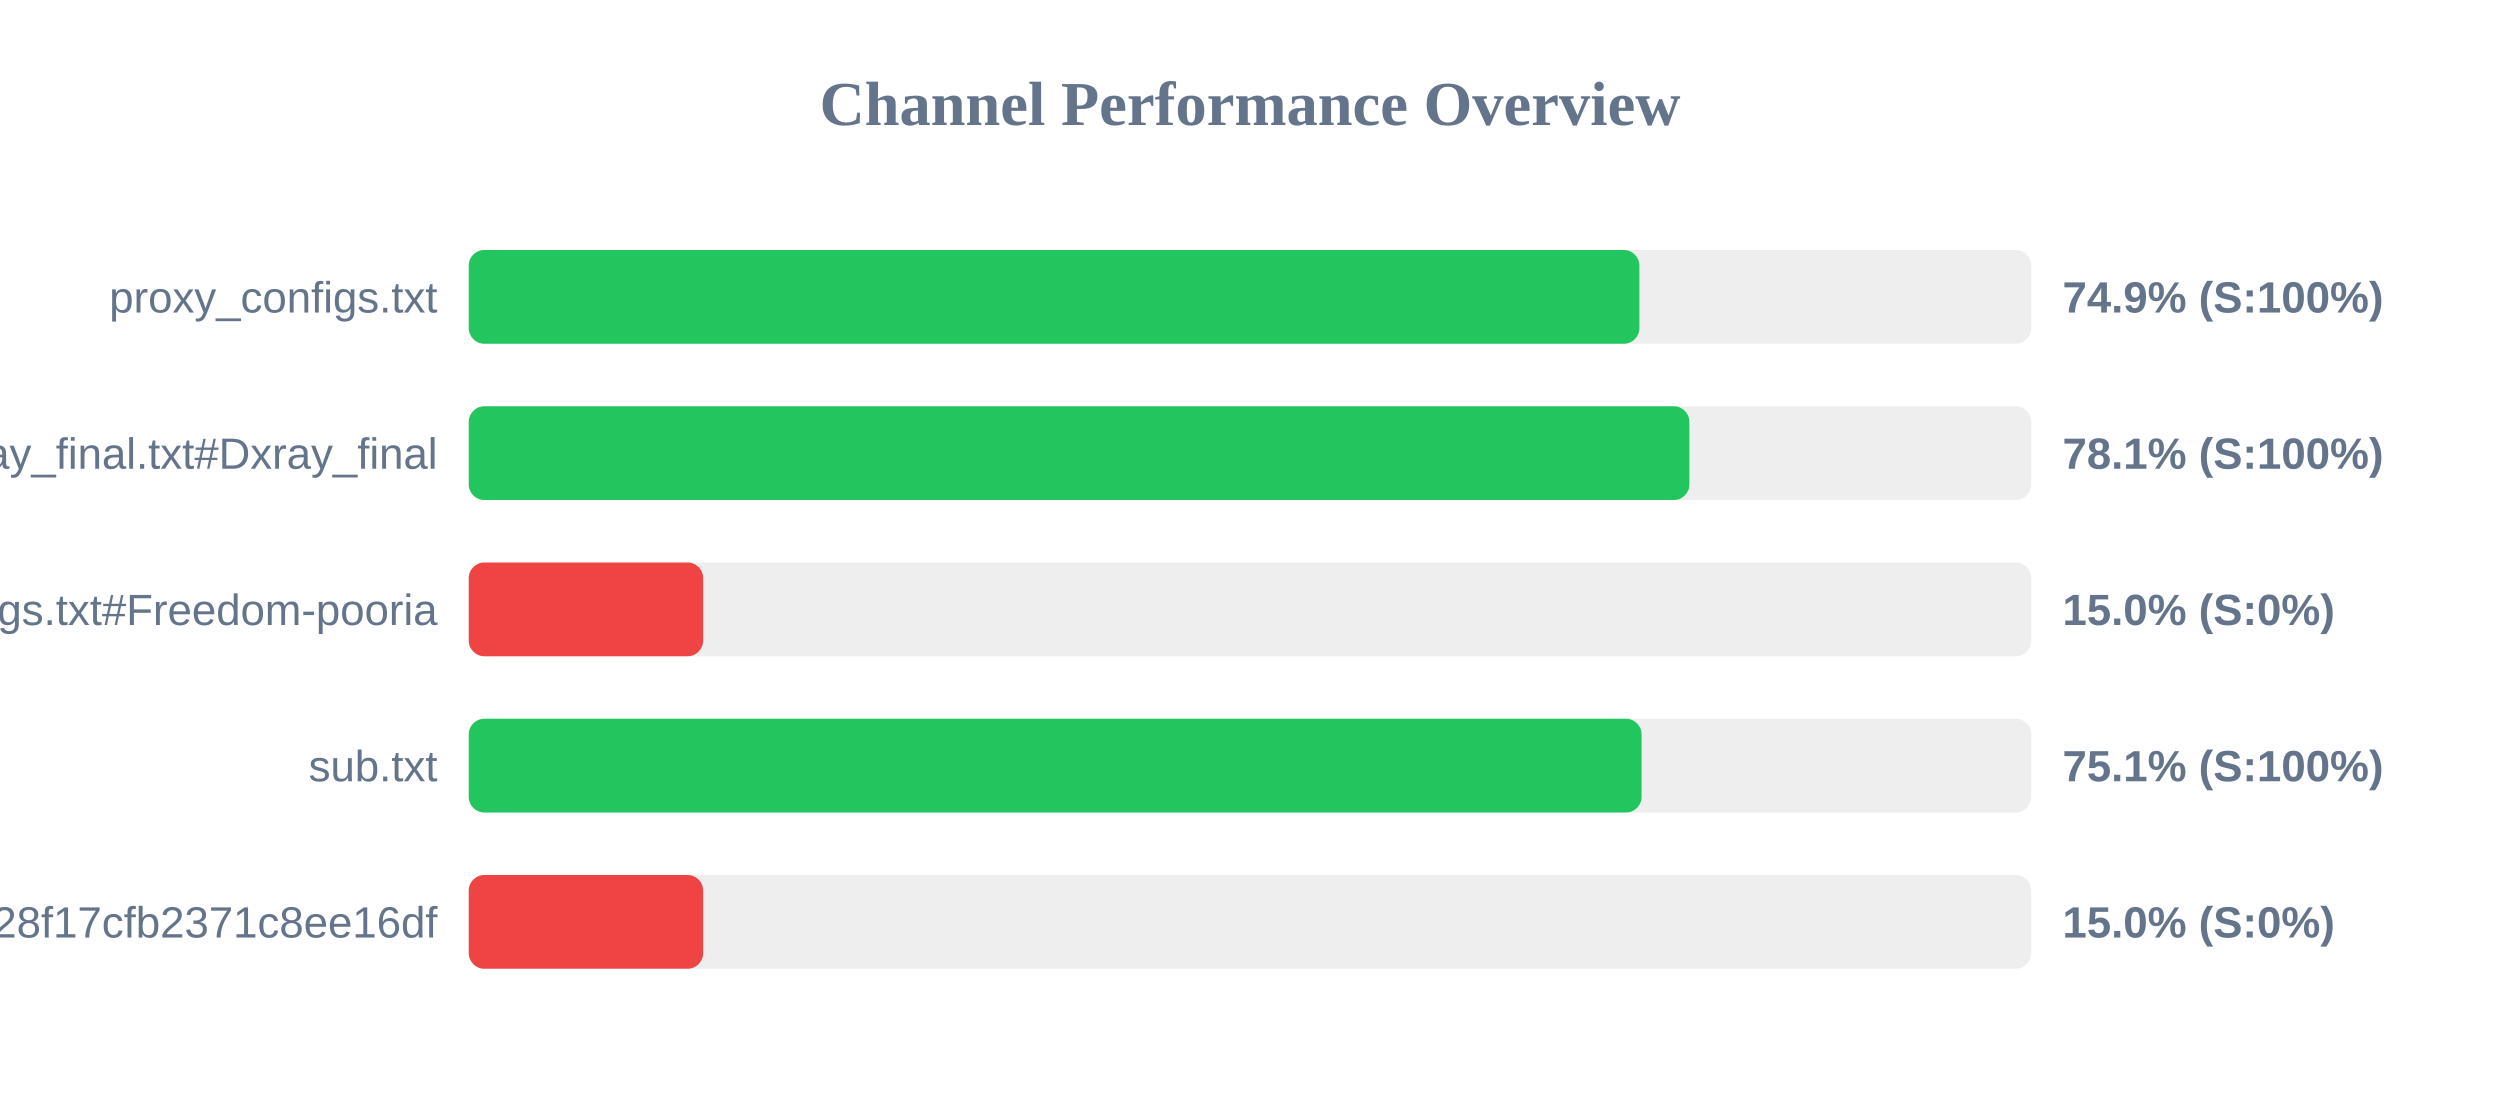
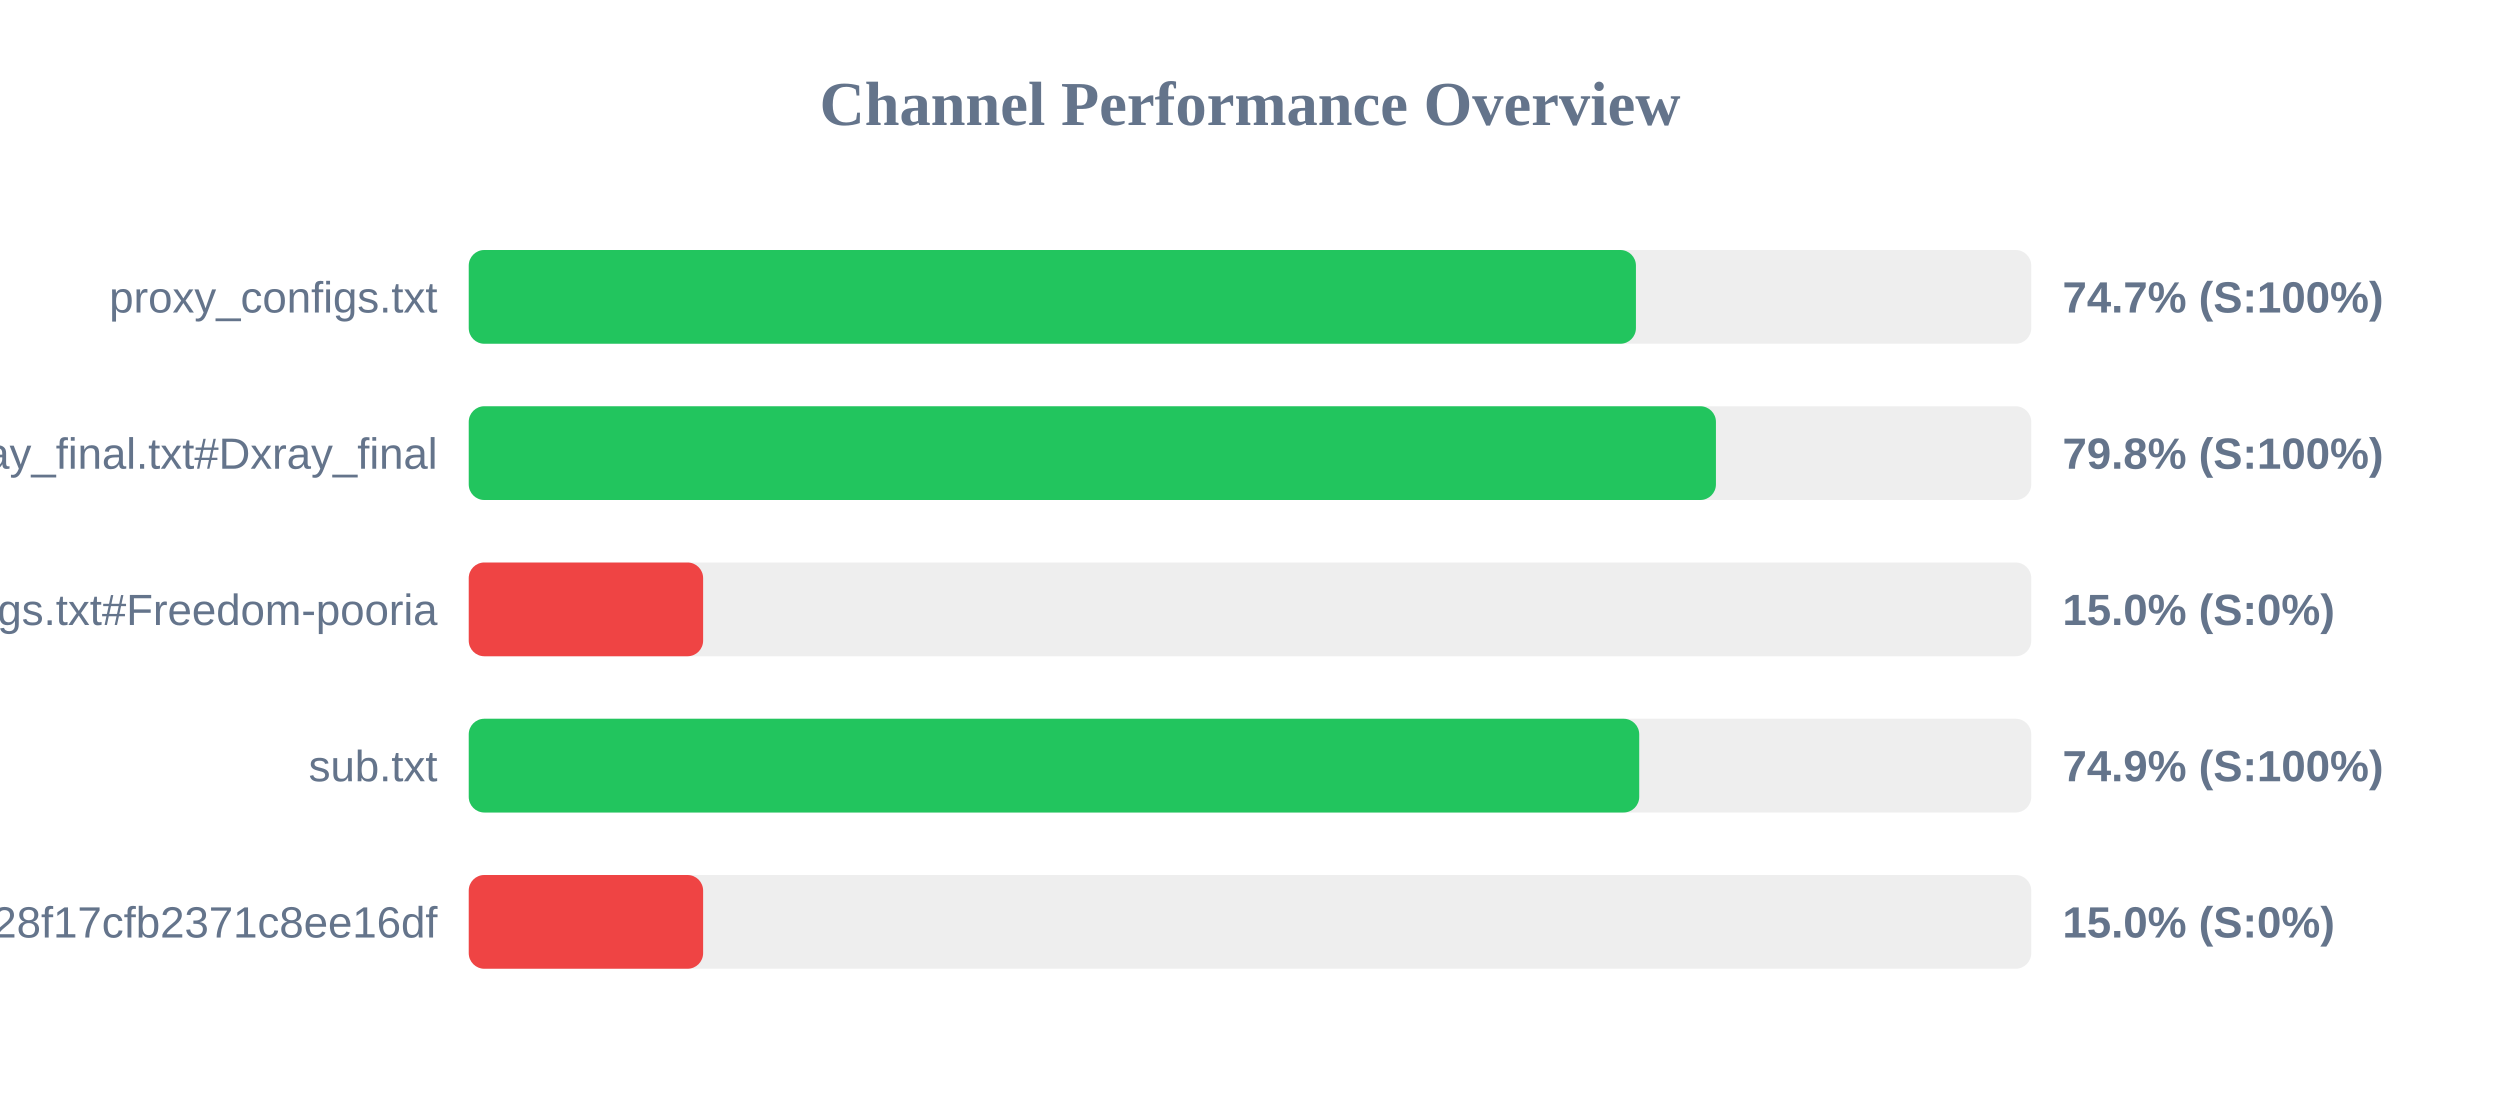
<svg xmlns="http://www.w3.org/2000/svg" width="800" height="350" version="1.1">
  <style>
        .row { font: 14px Arial; fill: #64748b; }
        .score { font: bold 14px Arial; fill: #64748b; }
    </style>
  <text x="400" y="40" text-anchor="middle" font-size="20px" font-weight="bold" fill="#64748b">Channel Performance Overview</text>
  <rect x="150" y="80" width="500" height="30" fill="#eee" rx="5" />
-   <rect x="150" y="80" width="374.6" height="30" fill="#22c55e" rx="5" />
+   <rect x="150" y="80" width="373.5" height="30" fill="#22c55e" rx="5" />
  <text x="140" y="100" text-anchor="end" class="row">proxy_configs.txt</text>
-   <text x="660" y="100" text-anchor="start" class="score">74.9% (S:100%)</text>
+   <text x="660" y="100" text-anchor="start" class="score">74.7% (S:100%)</text>
  <rect x="150" y="130" width="500" height="30" fill="#eee" rx="5" />
-   <rect x="150" y="130" width="390.6" height="30" fill="#22c55e" rx="5" />
+   <rect x="150" y="130" width="399.1" height="30" fill="#22c55e" rx="5" />
  <text x="140" y="150" text-anchor="end" class="row">xray_final.txt#Dxray_final</text>
-   <text x="660" y="150" text-anchor="start" class="score">78.1% (S:100%)</text>
+   <text x="660" y="150" text-anchor="start" class="score">79.8% (S:100%)</text>
  <rect x="150" y="180" width="500" height="30" fill="#eee" rx="5" />
  <rect x="150" y="180" width="75.0" height="30" fill="#ef4444" rx="5" />
  <text x="140" y="200" text-anchor="end" class="row">v2ray_configs.txt#Freedom-pooria</text>
  <text x="660" y="200" text-anchor="start" class="score">15.0% (S:0%)</text>
  <rect x="150" y="230" width="500" height="30" fill="#eee" rx="5" />
-   <rect x="150" y="230" width="375.3" height="30" fill="#22c55e" rx="5" />
+   <rect x="150" y="230" width="374.55" height="30" fill="#22c55e" rx="5" />
  <text x="140" y="250" text-anchor="end" class="row">sub.txt</text>
-   <text x="660" y="250" text-anchor="start" class="score">75.1% (S:100%)</text>
+   <text x="660" y="250" text-anchor="start" class="score">74.9% (S:100%)</text>
  <rect x="150" y="280" width="500" height="30" fill="#eee" rx="5" />
  <rect x="150" y="280" width="75.0" height="30" fill="#ef4444" rx="5" />
  <text x="140" y="300" text-anchor="end" class="row">?token=fedfed7b41b828f17cfb2371c8ee16df</text>
  <text x="660" y="300" text-anchor="start" class="score">15.0% (S:0%)</text>
</svg>
